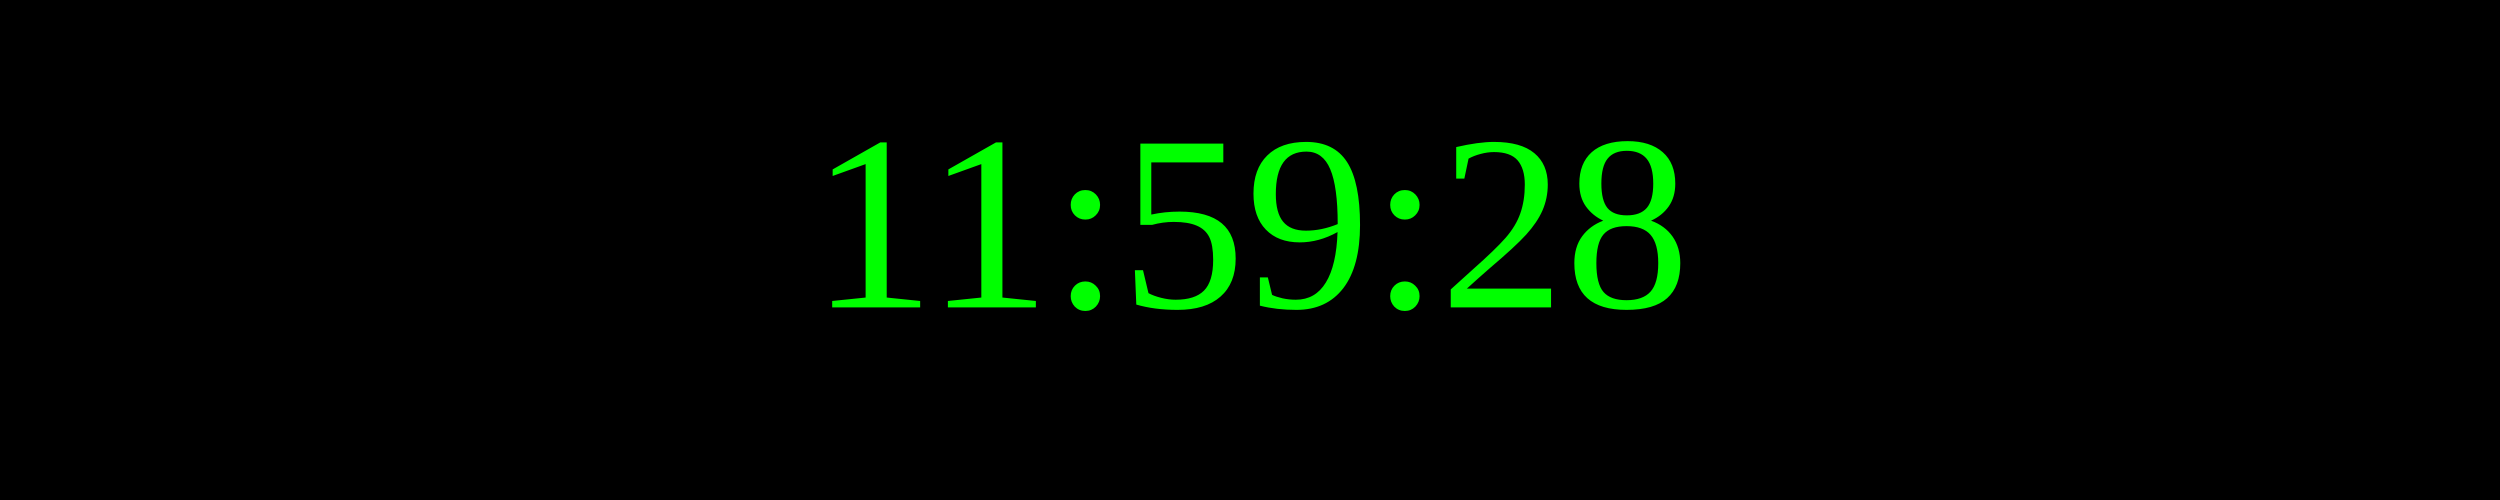
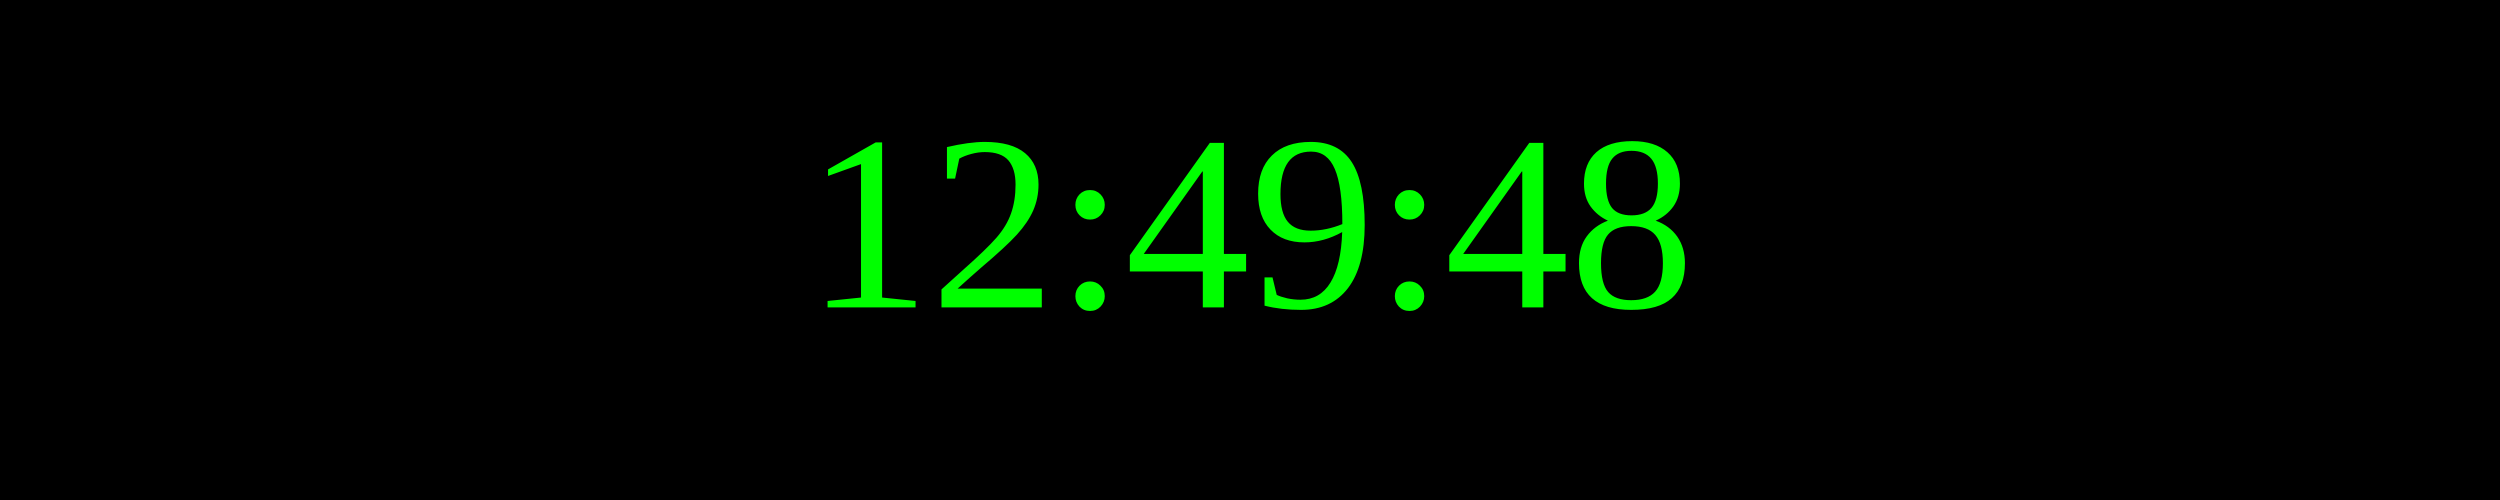
<svg xmlns="http://www.w3.org/2000/svg" width="250" height="50">
  <rect width="100%" height="100%" fill="black" />
  <text x="50%" y="50%" font-size="25" fill="lime" text-anchor="middle" dominant-baseline="middle">
- 11:59:28
+ 12:49:48
</text>
</svg>
